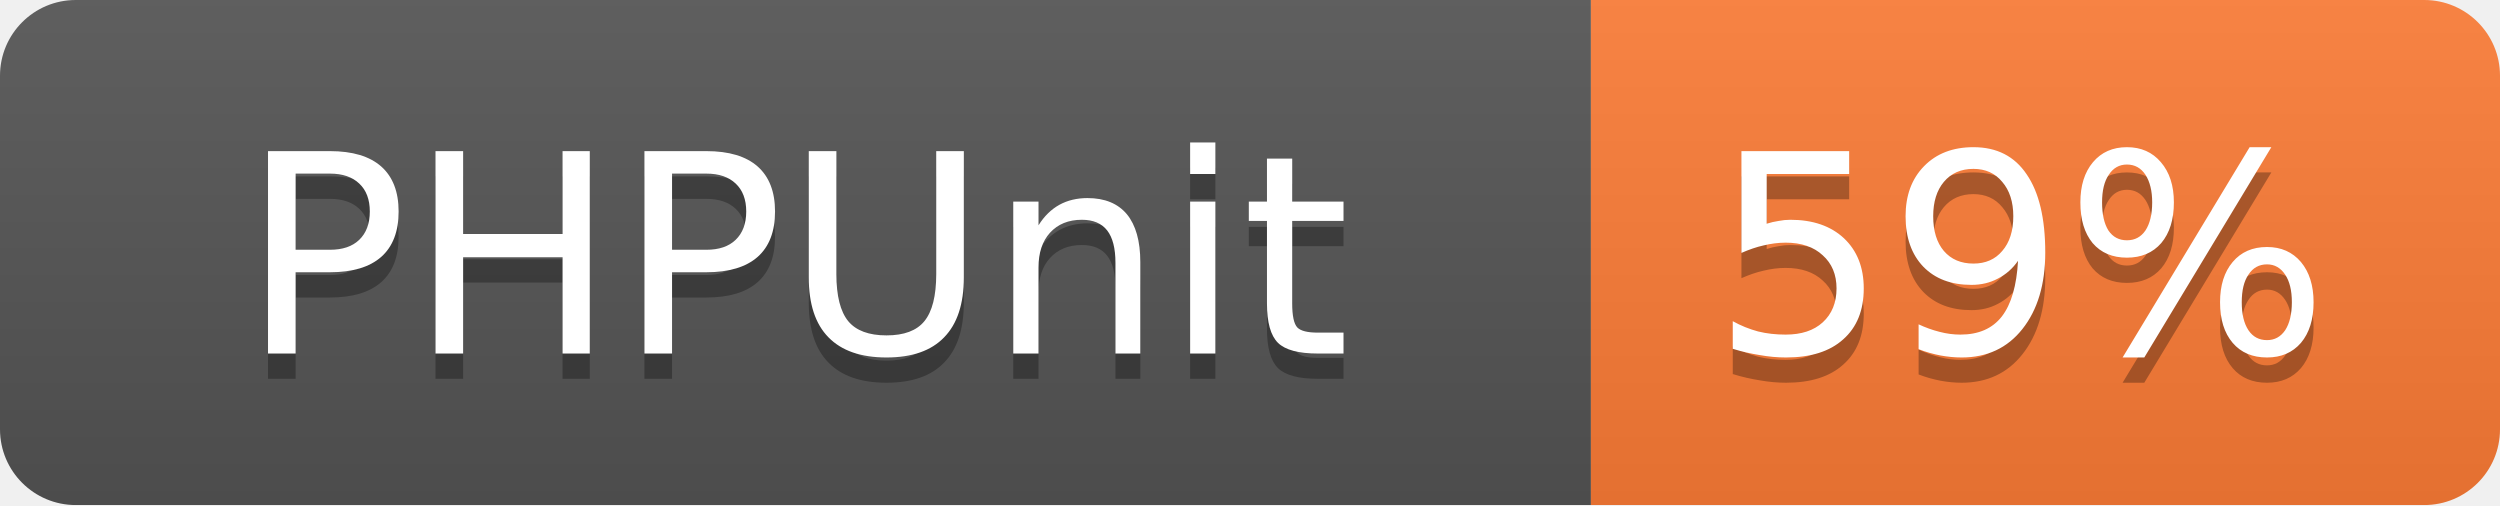
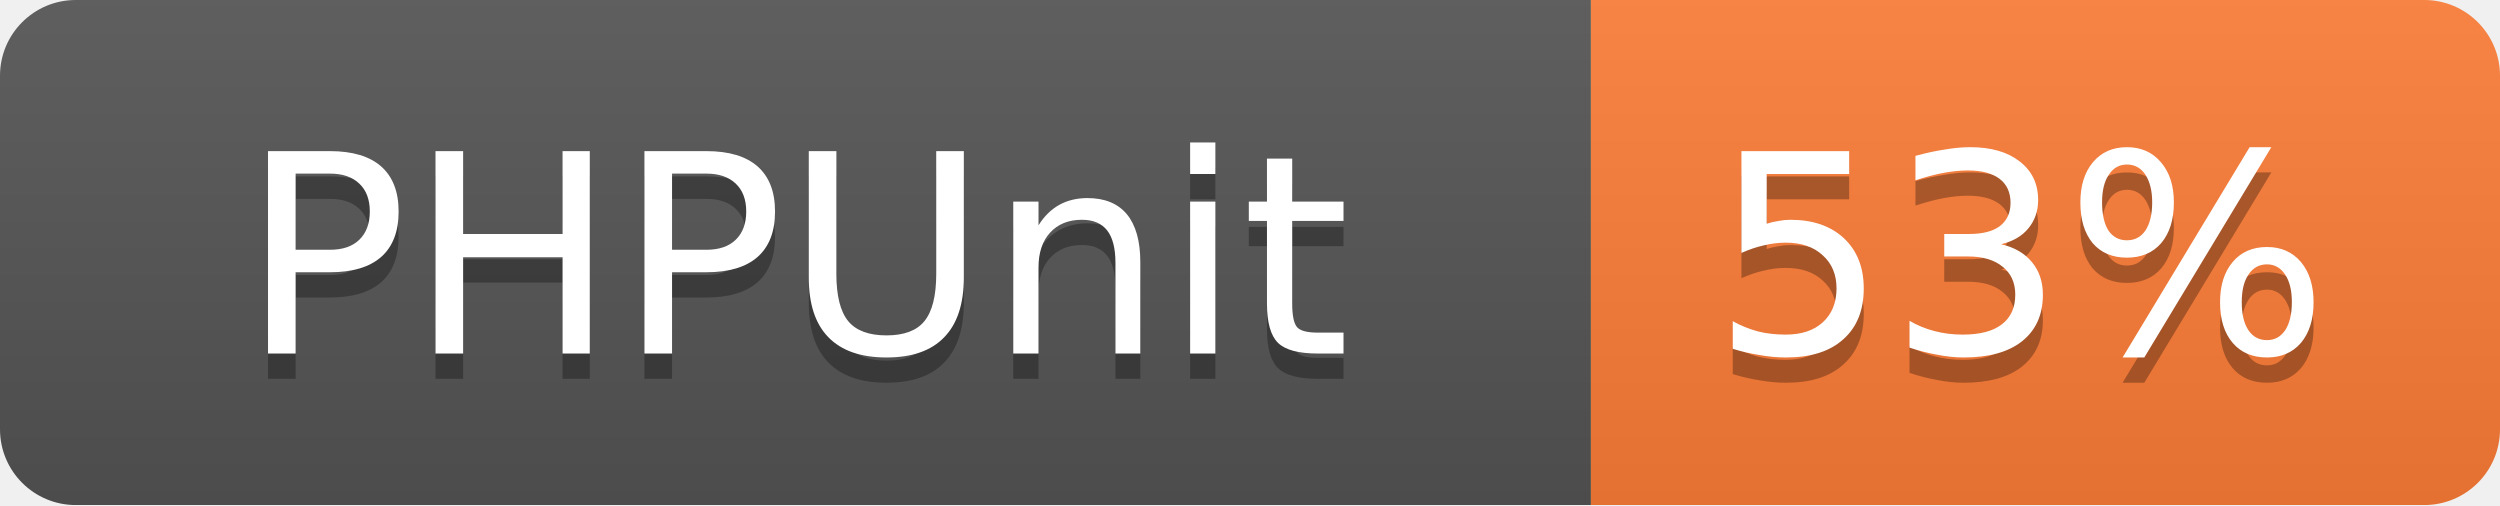
<svg xmlns="http://www.w3.org/2000/svg" width="99" height="20">
  <linearGradient id="b" x2="0" y2="100%">
    <stop offset="0" stop-color="#bbb" stop-opacity=".1" />
    <stop offset="1" stop-opacity=".1" />
  </linearGradient>
  <mask id="a">
    <rect width="99" height="20" rx="3" fill="#fff" />
  </mask>
  <g mask="url(#a)">
    <path fill="#555" d="M0 0h63v20H0z" />
    <path fill="#fe7d37" d="M63 0h36v20H63z" />
    <path fill="url(#b)" d="M0 0h99v20H0z" />
  </g>
  <g fill="#fff" text-anchor="middle" font-family="DejaVu Sans,Verdana,Geneva,sans-serif" font-size="11">
    <text x="31.5" y="15" fill="#010101" fill-opacity=".3">PHPUnit</text>
    <text x="31.5" y="14">PHPUnit</text>
-     <text x="80" y="15" fill="#010101" fill-opacity=".3">59%</text>
-     <text x="80" y="14">59%</text>
+     <text x="80" y="15" fill="#010101" fill-opacity=".3">53%</text>
+     <text x="80" y="14">53%</text>
  </g>
</svg>
